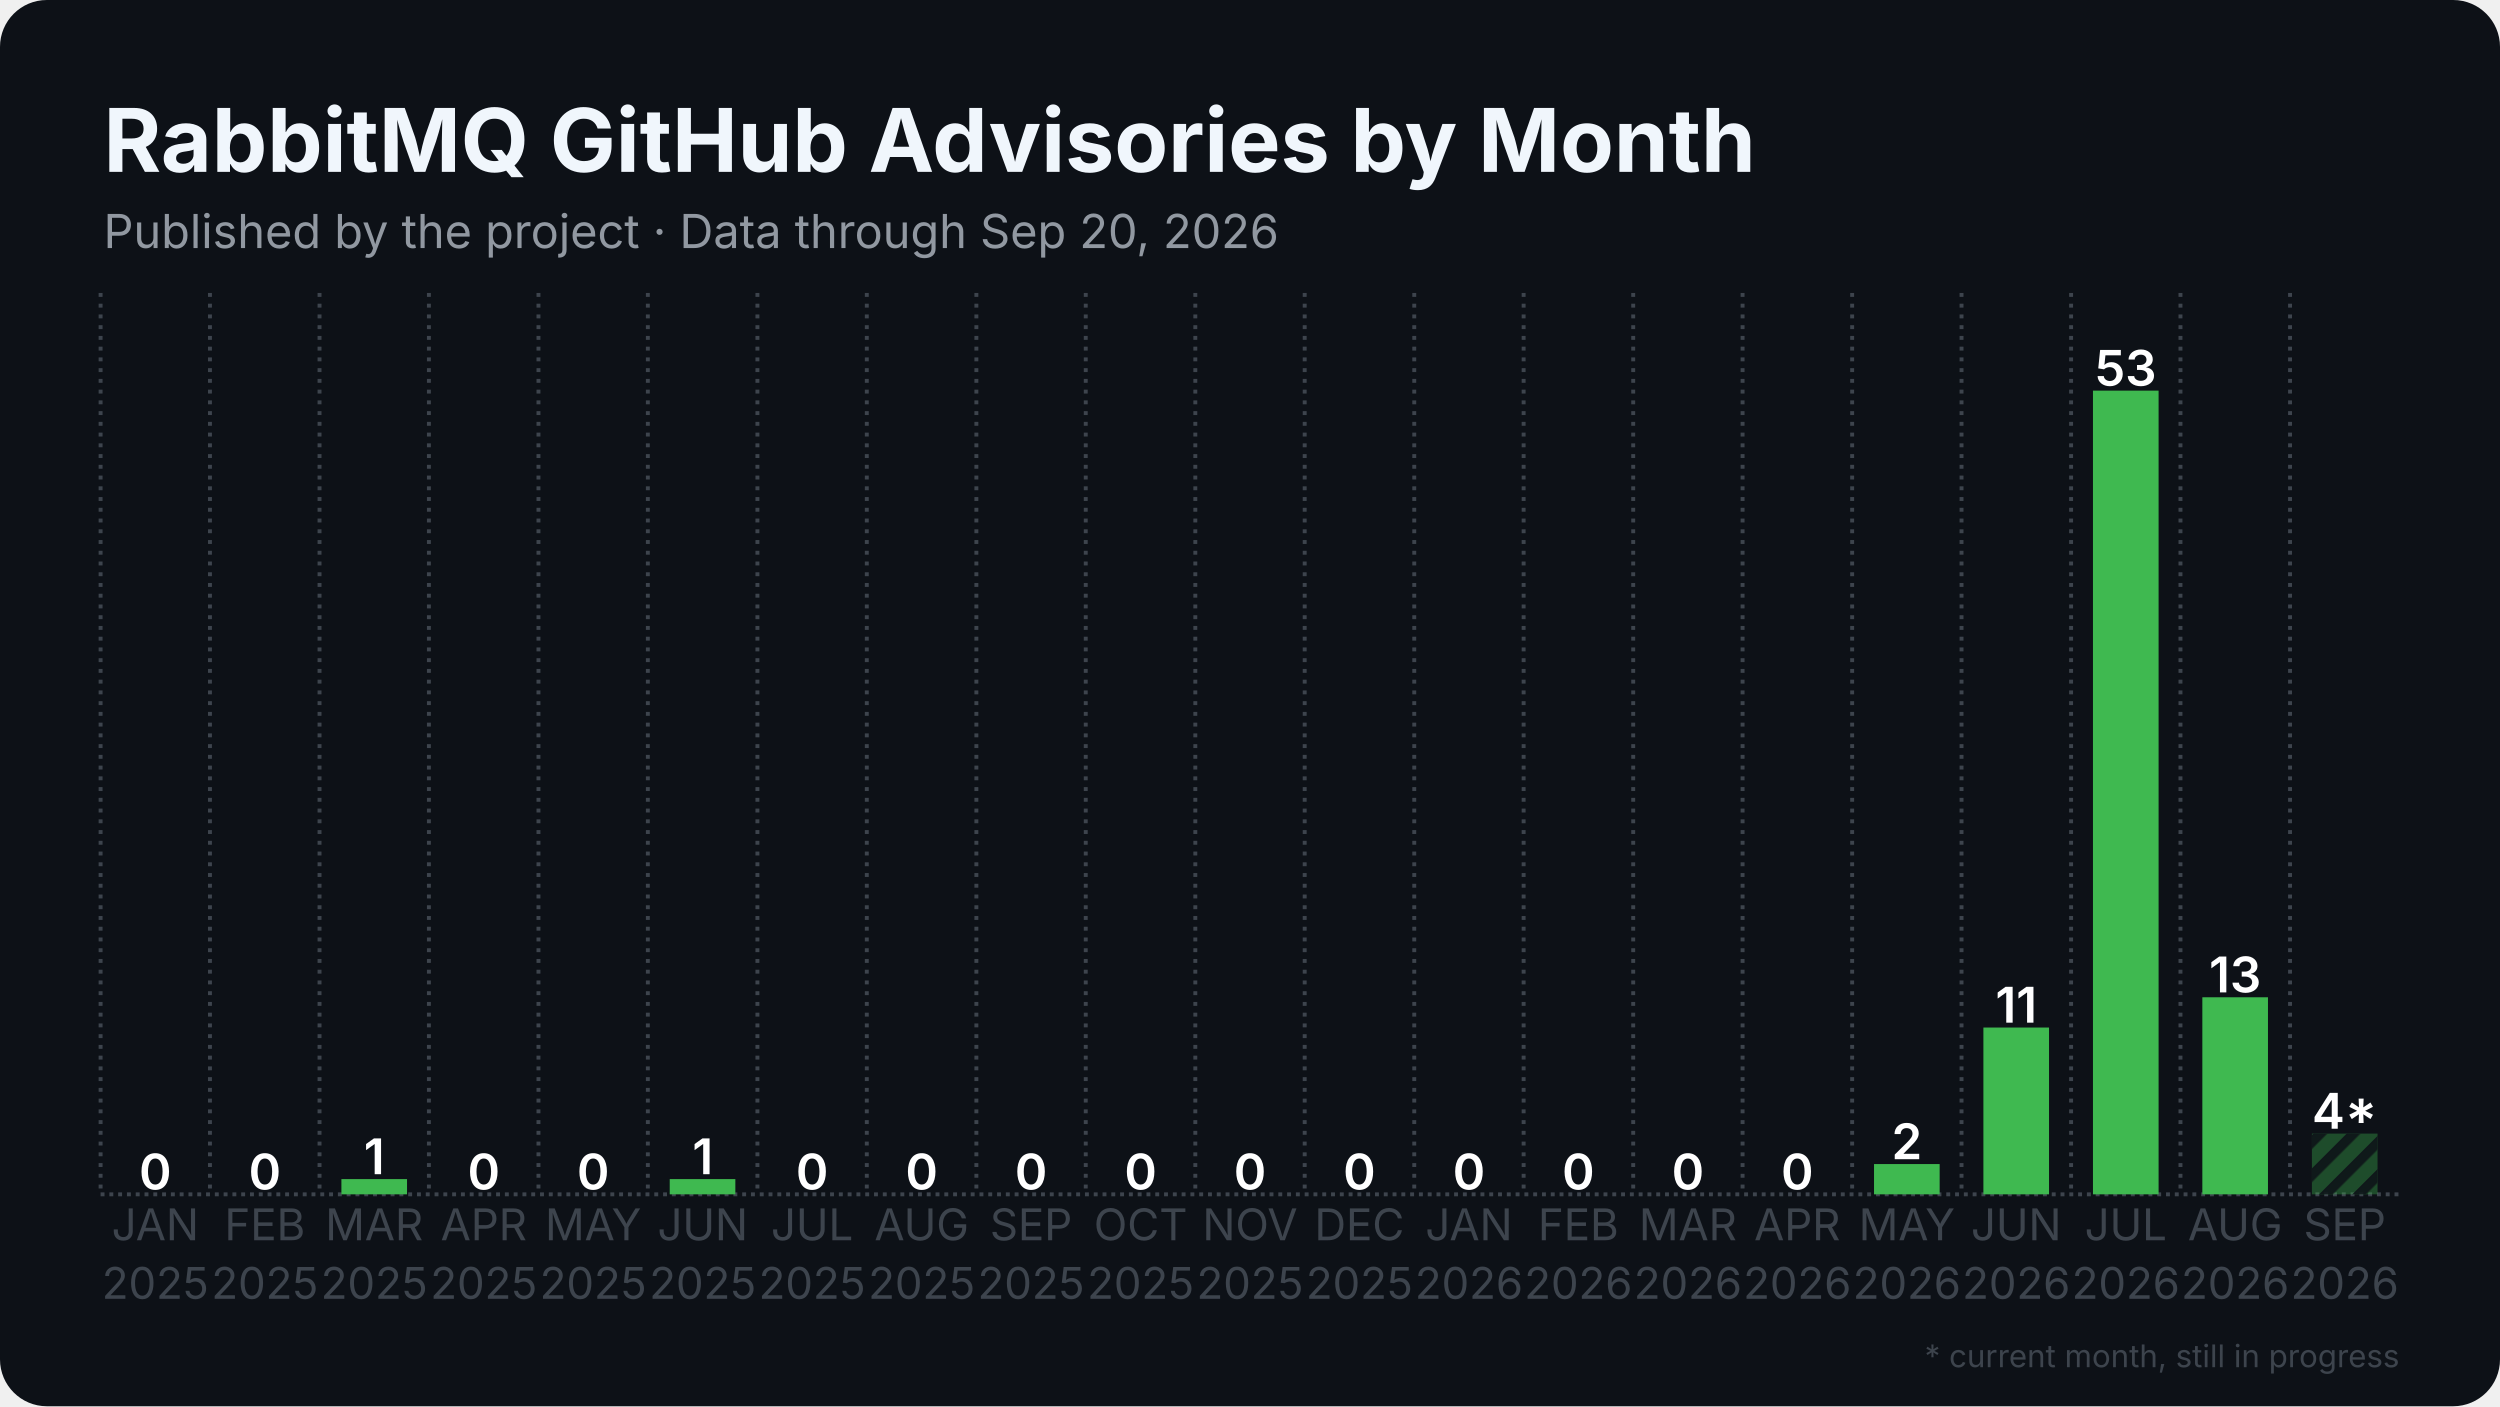
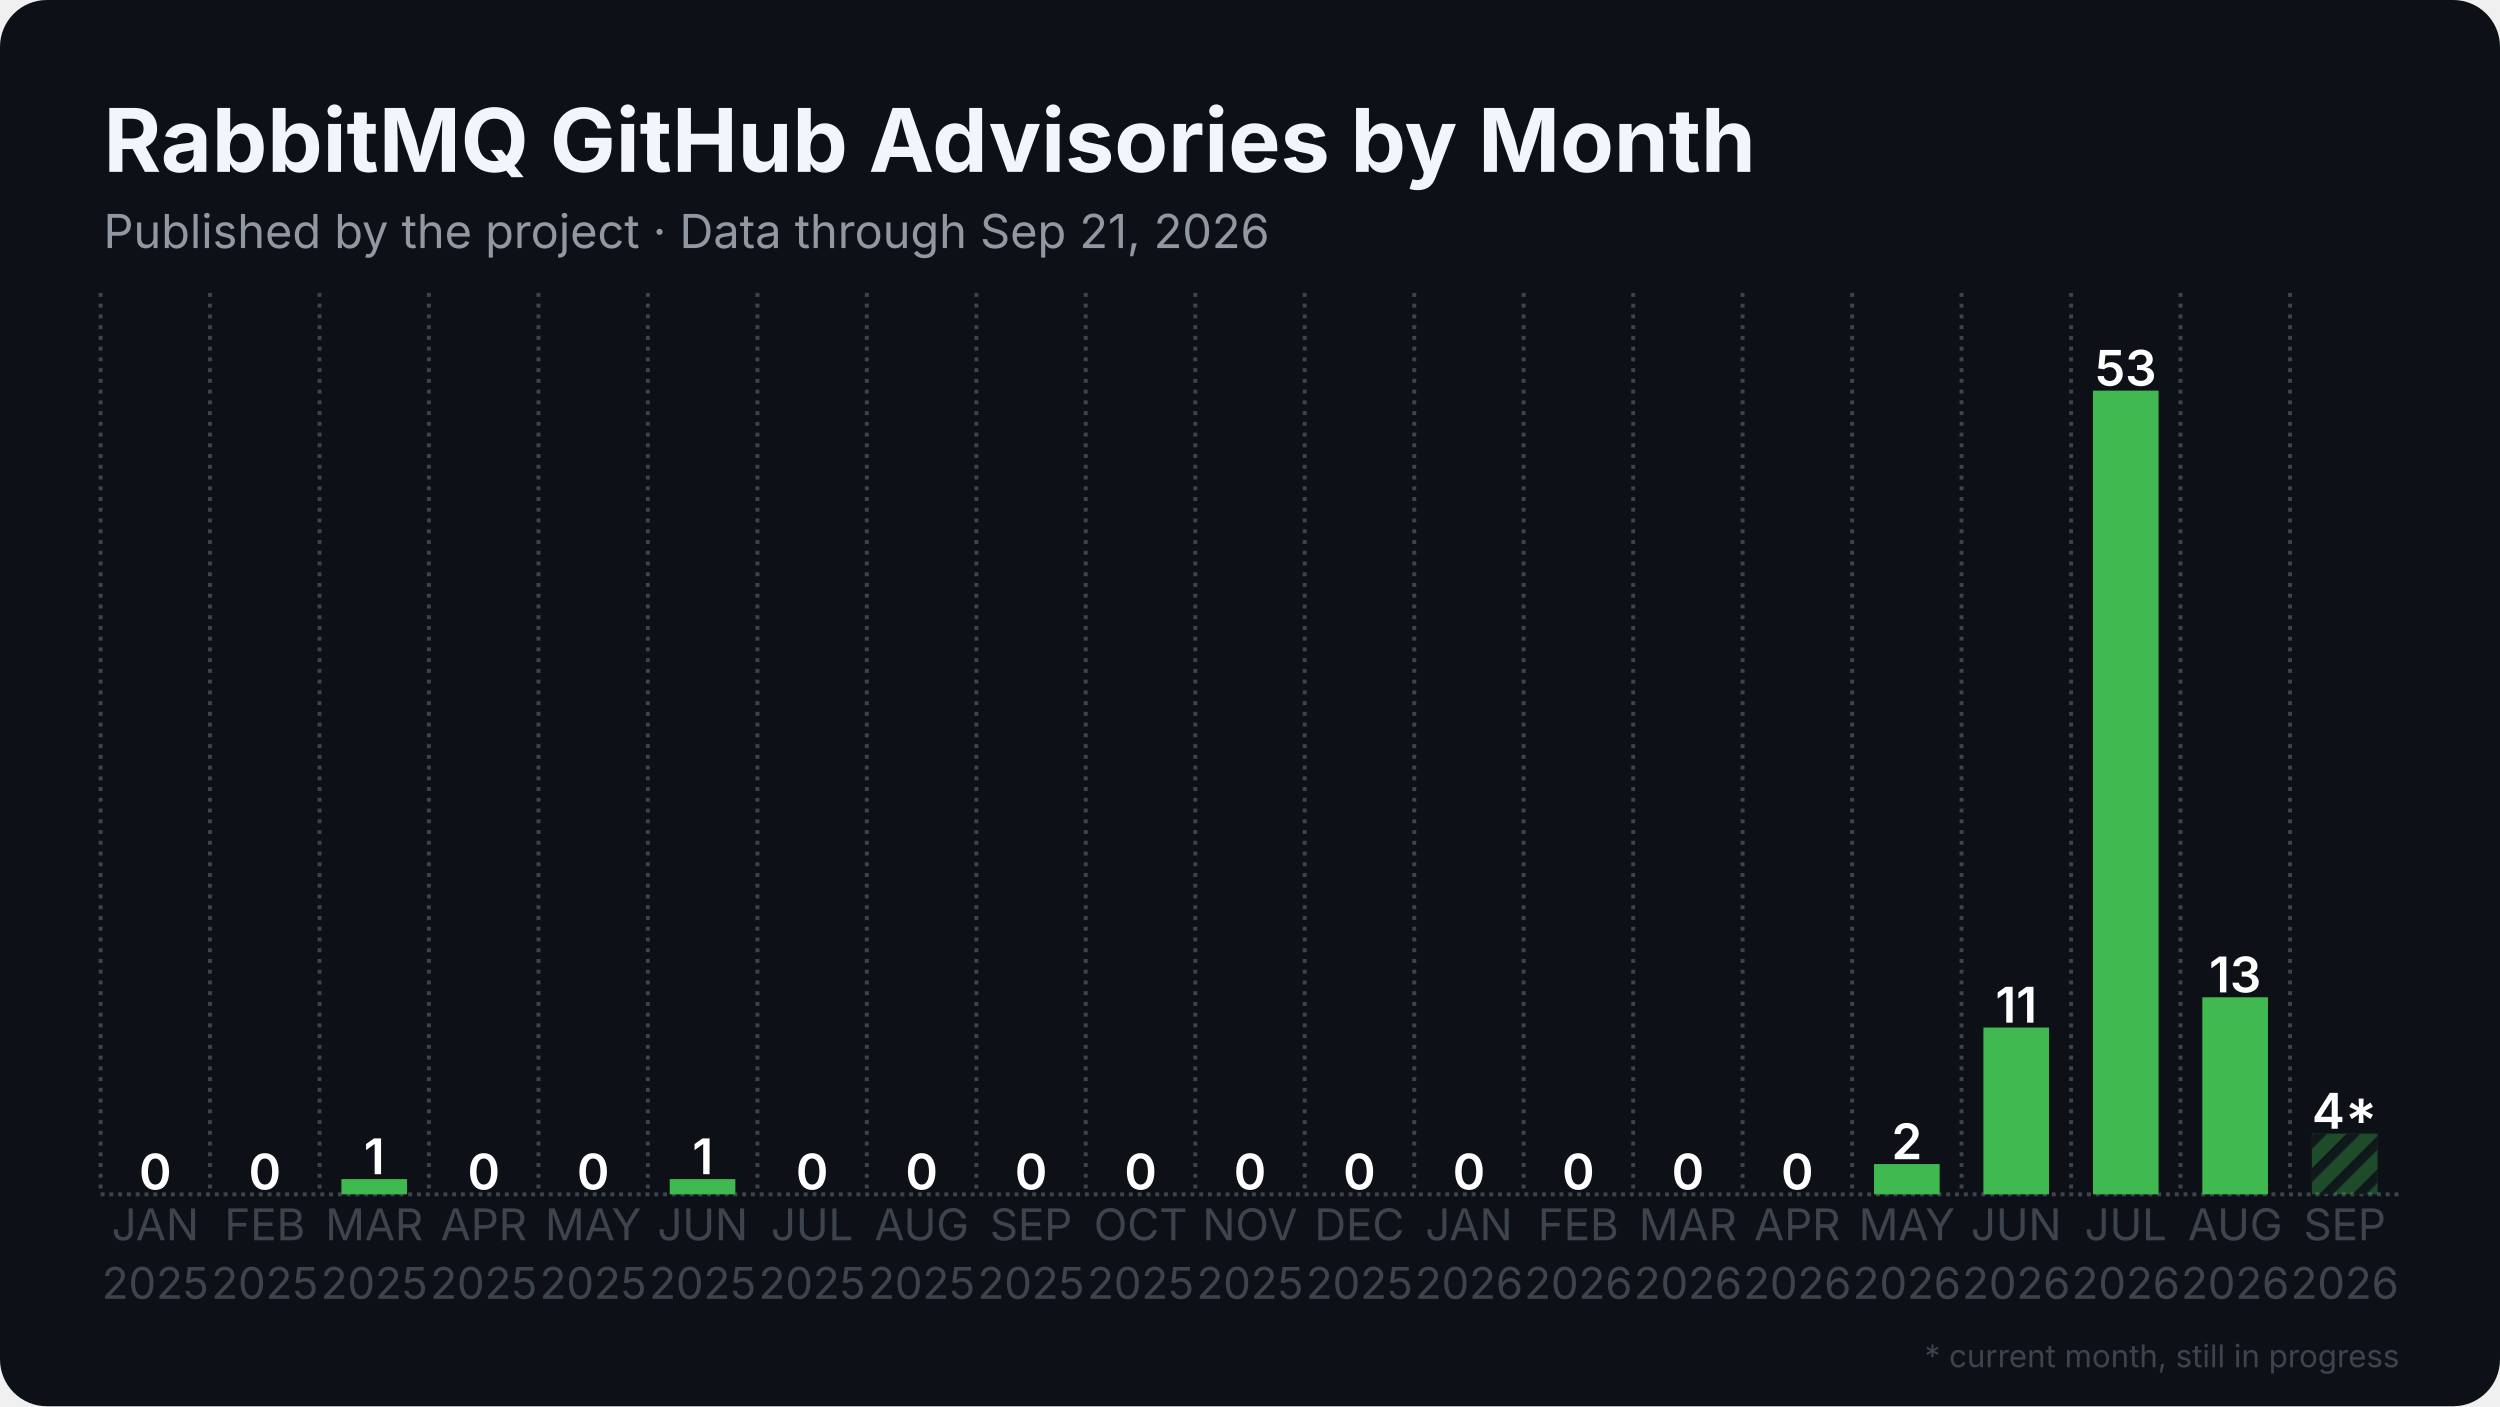
<svg xmlns="http://www.w3.org/2000/svg" width="1280" height="720" viewBox="0 0 1280 720">
  <rect width="1280" height="720" rx="24" fill="#0d1117" />
  <defs>
    <pattern id="stripes" width="12" height="12" patternUnits="userSpaceOnUse" patternTransform="rotate(45)">
      <rect width="12" height="12" fill="none" />
      <rect width="5" height="12" fill="#0d1117" opacity="0.85" />
    </pattern>
  </defs>
  <line x1="51.5" y1="611.5" x2="1228.5" y2="611.5" stroke="#3d444d" stroke-width="2" stroke-dasharray="2 2.5" />
  <line x1="51.5" y1="150.0" x2="51.5" y2="611.5" stroke="#3d444d" stroke-width="2" stroke-dasharray="2 3.5" />
  <line x1="107.5" y1="150.0" x2="107.5" y2="611.5" stroke="#3d444d" stroke-width="2" stroke-dasharray="2 3.5" />
  <line x1="163.6" y1="150.0" x2="163.6" y2="611.5" stroke="#3d444d" stroke-width="2" stroke-dasharray="2 3.5" />
  <line x1="219.6" y1="150.0" x2="219.6" y2="611.5" stroke="#3d444d" stroke-width="2" stroke-dasharray="2 3.5" />
  <line x1="275.7" y1="150.0" x2="275.7" y2="611.5" stroke="#3d444d" stroke-width="2" stroke-dasharray="2 3.5" />
  <line x1="331.7" y1="150.0" x2="331.7" y2="611.5" stroke="#3d444d" stroke-width="2" stroke-dasharray="2 3.5" />
  <line x1="387.8" y1="150.0" x2="387.8" y2="611.5" stroke="#3d444d" stroke-width="2" stroke-dasharray="2 3.5" />
  <line x1="443.8" y1="150.0" x2="443.8" y2="611.5" stroke="#3d444d" stroke-width="2" stroke-dasharray="2 3.5" />
  <line x1="499.9" y1="150.0" x2="499.9" y2="611.5" stroke="#3d444d" stroke-width="2" stroke-dasharray="2 3.5" />
  <line x1="555.9" y1="150.0" x2="555.9" y2="611.5" stroke="#3d444d" stroke-width="2" stroke-dasharray="2 3.5" />
  <line x1="612.0" y1="150.0" x2="612.0" y2="611.5" stroke="#3d444d" stroke-width="2" stroke-dasharray="2 3.5" />
  <line x1="668.0" y1="150.0" x2="668.0" y2="611.5" stroke="#3d444d" stroke-width="2" stroke-dasharray="2 3.5" />
  <line x1="724.1" y1="150.0" x2="724.1" y2="611.5" stroke="#3d444d" stroke-width="2" stroke-dasharray="2 3.5" />
  <line x1="780.1" y1="150.0" x2="780.1" y2="611.5" stroke="#3d444d" stroke-width="2" stroke-dasharray="2 3.5" />
  <line x1="836.2" y1="150.0" x2="836.2" y2="611.5" stroke="#3d444d" stroke-width="2" stroke-dasharray="2 3.5" />
  <line x1="892.2" y1="150.0" x2="892.2" y2="611.5" stroke="#3d444d" stroke-width="2" stroke-dasharray="2 3.5" />
  <line x1="948.3" y1="150.0" x2="948.3" y2="611.5" stroke="#3d444d" stroke-width="2" stroke-dasharray="2 3.5" />
  <line x1="1004.3" y1="150.0" x2="1004.3" y2="611.5" stroke="#3d444d" stroke-width="2" stroke-dasharray="2 3.5" />
  <line x1="1060.4" y1="150.0" x2="1060.4" y2="611.5" stroke="#3d444d" stroke-width="2" stroke-dasharray="2 3.5" />
  <line x1="1116.4" y1="150.0" x2="1116.4" y2="611.5" stroke="#3d444d" stroke-width="2" stroke-dasharray="2 3.5" />
  <line x1="1172.5" y1="150.0" x2="1172.5" y2="611.5" stroke="#3d444d" stroke-width="2" stroke-dasharray="2 3.5" />
  <rect x="62.7" y="611.5" width="33.6" height="0.0" fill="#3fb950" />
  <text x="79.5" y="609.0" text-anchor="middle" font-family="Inter, Segoe UI, Helvetica, Arial, sans-serif" font-size="25.2" font-weight="600" fill="#ffffff">0</text>
  <rect x="118.8" y="611.5" width="33.6" height="0.0" fill="#3fb950" />
  <text x="135.6" y="609.0" text-anchor="middle" font-family="Inter, Segoe UI, Helvetica, Arial, sans-serif" font-size="25.2" font-weight="600" fill="#ffffff">0</text>
  <rect x="174.8" y="603.7" width="33.6" height="7.8" fill="#3fb950" />
  <text x="191.6" y="601.2" text-anchor="middle" font-family="Inter, Segoe UI, Helvetica, Arial, sans-serif" font-size="25.2" font-weight="600" fill="#ffffff">1</text>
  <rect x="230.9" y="611.5" width="33.6" height="0.0" fill="#3fb950" />
  <text x="247.7" y="609.0" text-anchor="middle" font-family="Inter, Segoe UI, Helvetica, Arial, sans-serif" font-size="25.2" font-weight="600" fill="#ffffff">0</text>
  <rect x="286.9" y="611.5" width="33.6" height="0.0" fill="#3fb950" />
  <text x="303.7" y="609.0" text-anchor="middle" font-family="Inter, Segoe UI, Helvetica, Arial, sans-serif" font-size="25.2" font-weight="600" fill="#ffffff">0</text>
  <rect x="342.9" y="603.7" width="33.6" height="7.8" fill="#3fb950" />
  <text x="359.8" y="601.2" text-anchor="middle" font-family="Inter, Segoe UI, Helvetica, Arial, sans-serif" font-size="25.2" font-weight="600" fill="#ffffff">1</text>
  <rect x="399.0" y="611.5" width="33.6" height="0.0" fill="#3fb950" />
  <text x="415.8" y="609.0" text-anchor="middle" font-family="Inter, Segoe UI, Helvetica, Arial, sans-serif" font-size="25.2" font-weight="600" fill="#ffffff">0</text>
  <rect x="455.0" y="611.5" width="33.6" height="0.0" fill="#3fb950" />
  <text x="471.9" y="609.0" text-anchor="middle" font-family="Inter, Segoe UI, Helvetica, Arial, sans-serif" font-size="25.2" font-weight="600" fill="#ffffff">0</text>
  <rect x="511.1" y="611.5" width="33.6" height="0.0" fill="#3fb950" />
  <text x="527.9" y="609.0" text-anchor="middle" font-family="Inter, Segoe UI, Helvetica, Arial, sans-serif" font-size="25.2" font-weight="600" fill="#ffffff">0</text>
  <rect x="567.1" y="611.5" width="33.6" height="0.0" fill="#3fb950" />
  <text x="584.0" y="609.0" text-anchor="middle" font-family="Inter, Segoe UI, Helvetica, Arial, sans-serif" font-size="25.2" font-weight="600" fill="#ffffff">0</text>
  <rect x="623.2" y="611.5" width="33.6" height="0.0" fill="#3fb950" />
  <text x="640.0" y="609.0" text-anchor="middle" font-family="Inter, Segoe UI, Helvetica, Arial, sans-serif" font-size="25.2" font-weight="600" fill="#ffffff">0</text>
  <rect x="679.2" y="611.5" width="33.6" height="0.0" fill="#3fb950" />
  <text x="696.0" y="609.0" text-anchor="middle" font-family="Inter, Segoe UI, Helvetica, Arial, sans-serif" font-size="25.2" font-weight="600" fill="#ffffff">0</text>
  <rect x="735.3" y="611.5" width="33.6" height="0.0" fill="#3fb950" />
  <text x="752.1" y="609.0" text-anchor="middle" font-family="Inter, Segoe UI, Helvetica, Arial, sans-serif" font-size="25.2" font-weight="600" fill="#ffffff">0</text>
  <rect x="791.3" y="611.5" width="33.6" height="0.0" fill="#3fb950" />
  <text x="808.1" y="609.0" text-anchor="middle" font-family="Inter, Segoe UI, Helvetica, Arial, sans-serif" font-size="25.2" font-weight="600" fill="#ffffff">0</text>
  <rect x="847.4" y="611.5" width="33.6" height="0.0" fill="#3fb950" />
  <text x="864.2" y="609.0" text-anchor="middle" font-family="Inter, Segoe UI, Helvetica, Arial, sans-serif" font-size="25.2" font-weight="600" fill="#ffffff">0</text>
  <rect x="903.4" y="611.5" width="33.6" height="0.0" fill="#3fb950" />
  <text x="920.2" y="609.0" text-anchor="middle" font-family="Inter, Segoe UI, Helvetica, Arial, sans-serif" font-size="25.2" font-weight="600" fill="#ffffff">0</text>
  <rect x="959.5" y="596.0" width="33.6" height="15.5" fill="#3fb950" />
  <text x="976.3" y="593.5" text-anchor="middle" font-family="Inter, Segoe UI, Helvetica, Arial, sans-serif" font-size="25.2" font-weight="600" fill="#ffffff">2</text>
  <rect x="1015.5" y="526.1" width="33.6" height="85.4" fill="#3fb950" />
  <text x="1032.3" y="523.6" text-anchor="middle" font-family="Inter, Segoe UI, Helvetica, Arial, sans-serif" font-size="25.2" font-weight="600" fill="#ffffff">11</text>
  <rect x="1071.6" y="200.0" width="33.6" height="411.5" fill="#3fb950" />
  <text x="1088.4" y="197.5" text-anchor="middle" font-family="Inter, Segoe UI, Helvetica, Arial, sans-serif" font-size="25.2" font-weight="600" fill="#ffffff">53</text>
  <rect x="1127.6" y="510.6" width="33.6" height="100.9" fill="#3fb950" />
  <text x="1144.4" y="508.1" text-anchor="middle" font-family="Inter, Segoe UI, Helvetica, Arial, sans-serif" font-size="25.2" font-weight="600" fill="#ffffff">13</text>
  <rect x="1183.7" y="580.4" width="33.6" height="31.1" fill="#3fb950" opacity="0.35" />
  <rect x="1183.7" y="580.4" width="33.6" height="31.1" fill="url(#stripes)" />
  <text x="1200.5" y="577.9" text-anchor="middle" font-family="Inter, Segoe UI, Helvetica, Arial, sans-serif" font-size="25.2" font-weight="600" fill="#ffffff">4*</text>
  <text x="79.5" y="635" text-anchor="middle" font-family="Inter, Segoe UI, Helvetica, Arial, sans-serif" font-size="22.4" fill="#3d444d">JAN</text>
  <text x="79.5" y="665" text-anchor="middle" font-family="Inter, Segoe UI, Helvetica, Arial, sans-serif" font-size="22.4" fill="#3d444d">2025</text>
  <text x="135.6" y="635" text-anchor="middle" font-family="Inter, Segoe UI, Helvetica, Arial, sans-serif" font-size="22.4" fill="#3d444d">FEB</text>
  <text x="135.6" y="665" text-anchor="middle" font-family="Inter, Segoe UI, Helvetica, Arial, sans-serif" font-size="22.4" fill="#3d444d">2025</text>
  <text x="191.6" y="635" text-anchor="middle" font-family="Inter, Segoe UI, Helvetica, Arial, sans-serif" font-size="22.4" fill="#3d444d">MAR</text>
  <text x="191.6" y="665" text-anchor="middle" font-family="Inter, Segoe UI, Helvetica, Arial, sans-serif" font-size="22.4" fill="#3d444d">2025</text>
  <text x="247.7" y="635" text-anchor="middle" font-family="Inter, Segoe UI, Helvetica, Arial, sans-serif" font-size="22.4" fill="#3d444d">APR</text>
  <text x="247.7" y="665" text-anchor="middle" font-family="Inter, Segoe UI, Helvetica, Arial, sans-serif" font-size="22.4" fill="#3d444d">2025</text>
  <text x="303.7" y="635" text-anchor="middle" font-family="Inter, Segoe UI, Helvetica, Arial, sans-serif" font-size="22.4" fill="#3d444d">MAY</text>
  <text x="303.7" y="665" text-anchor="middle" font-family="Inter, Segoe UI, Helvetica, Arial, sans-serif" font-size="22.4" fill="#3d444d">2025</text>
  <text x="359.8" y="635" text-anchor="middle" font-family="Inter, Segoe UI, Helvetica, Arial, sans-serif" font-size="22.4" fill="#3d444d">JUN</text>
  <text x="359.8" y="665" text-anchor="middle" font-family="Inter, Segoe UI, Helvetica, Arial, sans-serif" font-size="22.4" fill="#3d444d">2025</text>
  <text x="415.8" y="635" text-anchor="middle" font-family="Inter, Segoe UI, Helvetica, Arial, sans-serif" font-size="22.4" fill="#3d444d">JUL</text>
  <text x="415.8" y="665" text-anchor="middle" font-family="Inter, Segoe UI, Helvetica, Arial, sans-serif" font-size="22.4" fill="#3d444d">2025</text>
  <text x="471.9" y="635" text-anchor="middle" font-family="Inter, Segoe UI, Helvetica, Arial, sans-serif" font-size="22.4" fill="#3d444d">AUG</text>
  <text x="471.9" y="665" text-anchor="middle" font-family="Inter, Segoe UI, Helvetica, Arial, sans-serif" font-size="22.4" fill="#3d444d">2025</text>
  <text x="527.9" y="635" text-anchor="middle" font-family="Inter, Segoe UI, Helvetica, Arial, sans-serif" font-size="22.4" fill="#3d444d">SEP</text>
  <text x="527.9" y="665" text-anchor="middle" font-family="Inter, Segoe UI, Helvetica, Arial, sans-serif" font-size="22.4" fill="#3d444d">2025</text>
  <text x="584.0" y="635" text-anchor="middle" font-family="Inter, Segoe UI, Helvetica, Arial, sans-serif" font-size="22.4" fill="#3d444d">OCT</text>
  <text x="584.0" y="665" text-anchor="middle" font-family="Inter, Segoe UI, Helvetica, Arial, sans-serif" font-size="22.4" fill="#3d444d">2025</text>
  <text x="640.0" y="635" text-anchor="middle" font-family="Inter, Segoe UI, Helvetica, Arial, sans-serif" font-size="22.4" fill="#3d444d">NOV</text>
  <text x="640.0" y="665" text-anchor="middle" font-family="Inter, Segoe UI, Helvetica, Arial, sans-serif" font-size="22.4" fill="#3d444d">2025</text>
  <text x="696.0" y="635" text-anchor="middle" font-family="Inter, Segoe UI, Helvetica, Arial, sans-serif" font-size="22.4" fill="#3d444d">DEC</text>
  <text x="696.0" y="665" text-anchor="middle" font-family="Inter, Segoe UI, Helvetica, Arial, sans-serif" font-size="22.4" fill="#3d444d">2025</text>
  <text x="752.1" y="635" text-anchor="middle" font-family="Inter, Segoe UI, Helvetica, Arial, sans-serif" font-size="22.4" fill="#3d444d">JAN</text>
  <text x="752.1" y="665" text-anchor="middle" font-family="Inter, Segoe UI, Helvetica, Arial, sans-serif" font-size="22.4" fill="#3d444d">2026</text>
  <text x="808.1" y="635" text-anchor="middle" font-family="Inter, Segoe UI, Helvetica, Arial, sans-serif" font-size="22.4" fill="#3d444d">FEB</text>
  <text x="808.1" y="665" text-anchor="middle" font-family="Inter, Segoe UI, Helvetica, Arial, sans-serif" font-size="22.4" fill="#3d444d">2026</text>
  <text x="864.2" y="635" text-anchor="middle" font-family="Inter, Segoe UI, Helvetica, Arial, sans-serif" font-size="22.4" fill="#3d444d">MAR</text>
  <text x="864.2" y="665" text-anchor="middle" font-family="Inter, Segoe UI, Helvetica, Arial, sans-serif" font-size="22.4" fill="#3d444d">2026</text>
  <text x="920.2" y="635" text-anchor="middle" font-family="Inter, Segoe UI, Helvetica, Arial, sans-serif" font-size="22.4" fill="#3d444d">APR</text>
  <text x="920.2" y="665" text-anchor="middle" font-family="Inter, Segoe UI, Helvetica, Arial, sans-serif" font-size="22.4" fill="#3d444d">2026</text>
  <text x="976.3" y="635" text-anchor="middle" font-family="Inter, Segoe UI, Helvetica, Arial, sans-serif" font-size="22.4" fill="#3d444d">MAY</text>
  <text x="976.3" y="665" text-anchor="middle" font-family="Inter, Segoe UI, Helvetica, Arial, sans-serif" font-size="22.4" fill="#3d444d">2026</text>
  <text x="1032.3" y="635" text-anchor="middle" font-family="Inter, Segoe UI, Helvetica, Arial, sans-serif" font-size="22.4" fill="#3d444d">JUN</text>
  <text x="1032.3" y="665" text-anchor="middle" font-family="Inter, Segoe UI, Helvetica, Arial, sans-serif" font-size="22.4" fill="#3d444d">2026</text>
  <text x="1088.4" y="635" text-anchor="middle" font-family="Inter, Segoe UI, Helvetica, Arial, sans-serif" font-size="22.4" fill="#3d444d">JUL</text>
  <text x="1088.4" y="665" text-anchor="middle" font-family="Inter, Segoe UI, Helvetica, Arial, sans-serif" font-size="22.4" fill="#3d444d">2026</text>
  <text x="1144.4" y="635" text-anchor="middle" font-family="Inter, Segoe UI, Helvetica, Arial, sans-serif" font-size="22.4" fill="#3d444d">AUG</text>
  <text x="1144.4" y="665" text-anchor="middle" font-family="Inter, Segoe UI, Helvetica, Arial, sans-serif" font-size="22.4" fill="#3d444d">2026</text>
  <text x="1200.5" y="635" text-anchor="middle" font-family="Inter, Segoe UI, Helvetica, Arial, sans-serif" font-size="22.4" fill="#3d444d">SEP</text>
  <text x="1200.5" y="665" text-anchor="middle" font-family="Inter, Segoe UI, Helvetica, Arial, sans-serif" font-size="22.4" fill="#3d444d">2026</text>
  <text x="53.0" y="88.0" font-family="Inter, Segoe UI, Helvetica, Arial, sans-serif" font-size="45" font-weight="700" fill="#f0f6fc">RabbitMQ GitHub Advisories by Month</text>
-   <text x="53.0" y="127.0" font-family="Inter, Segoe UI, Helvetica, Arial, sans-serif" font-size="24" fill="#9198a1">Published by the project · Data through Sep 20, 2026</text>
+   <text x="53.0" y="127.0" font-family="Inter, Segoe UI, Helvetica, Arial, sans-serif" font-size="24" fill="#9198a1">Published by the project · Data through Sep 21, 2026</text>
  <text x="1228.5" y="700" text-anchor="end" font-family="Inter, Segoe UI, Helvetica, Arial, sans-serif" font-size="16" fill="#3d444d">* current month, still in progress</text>
</svg>
